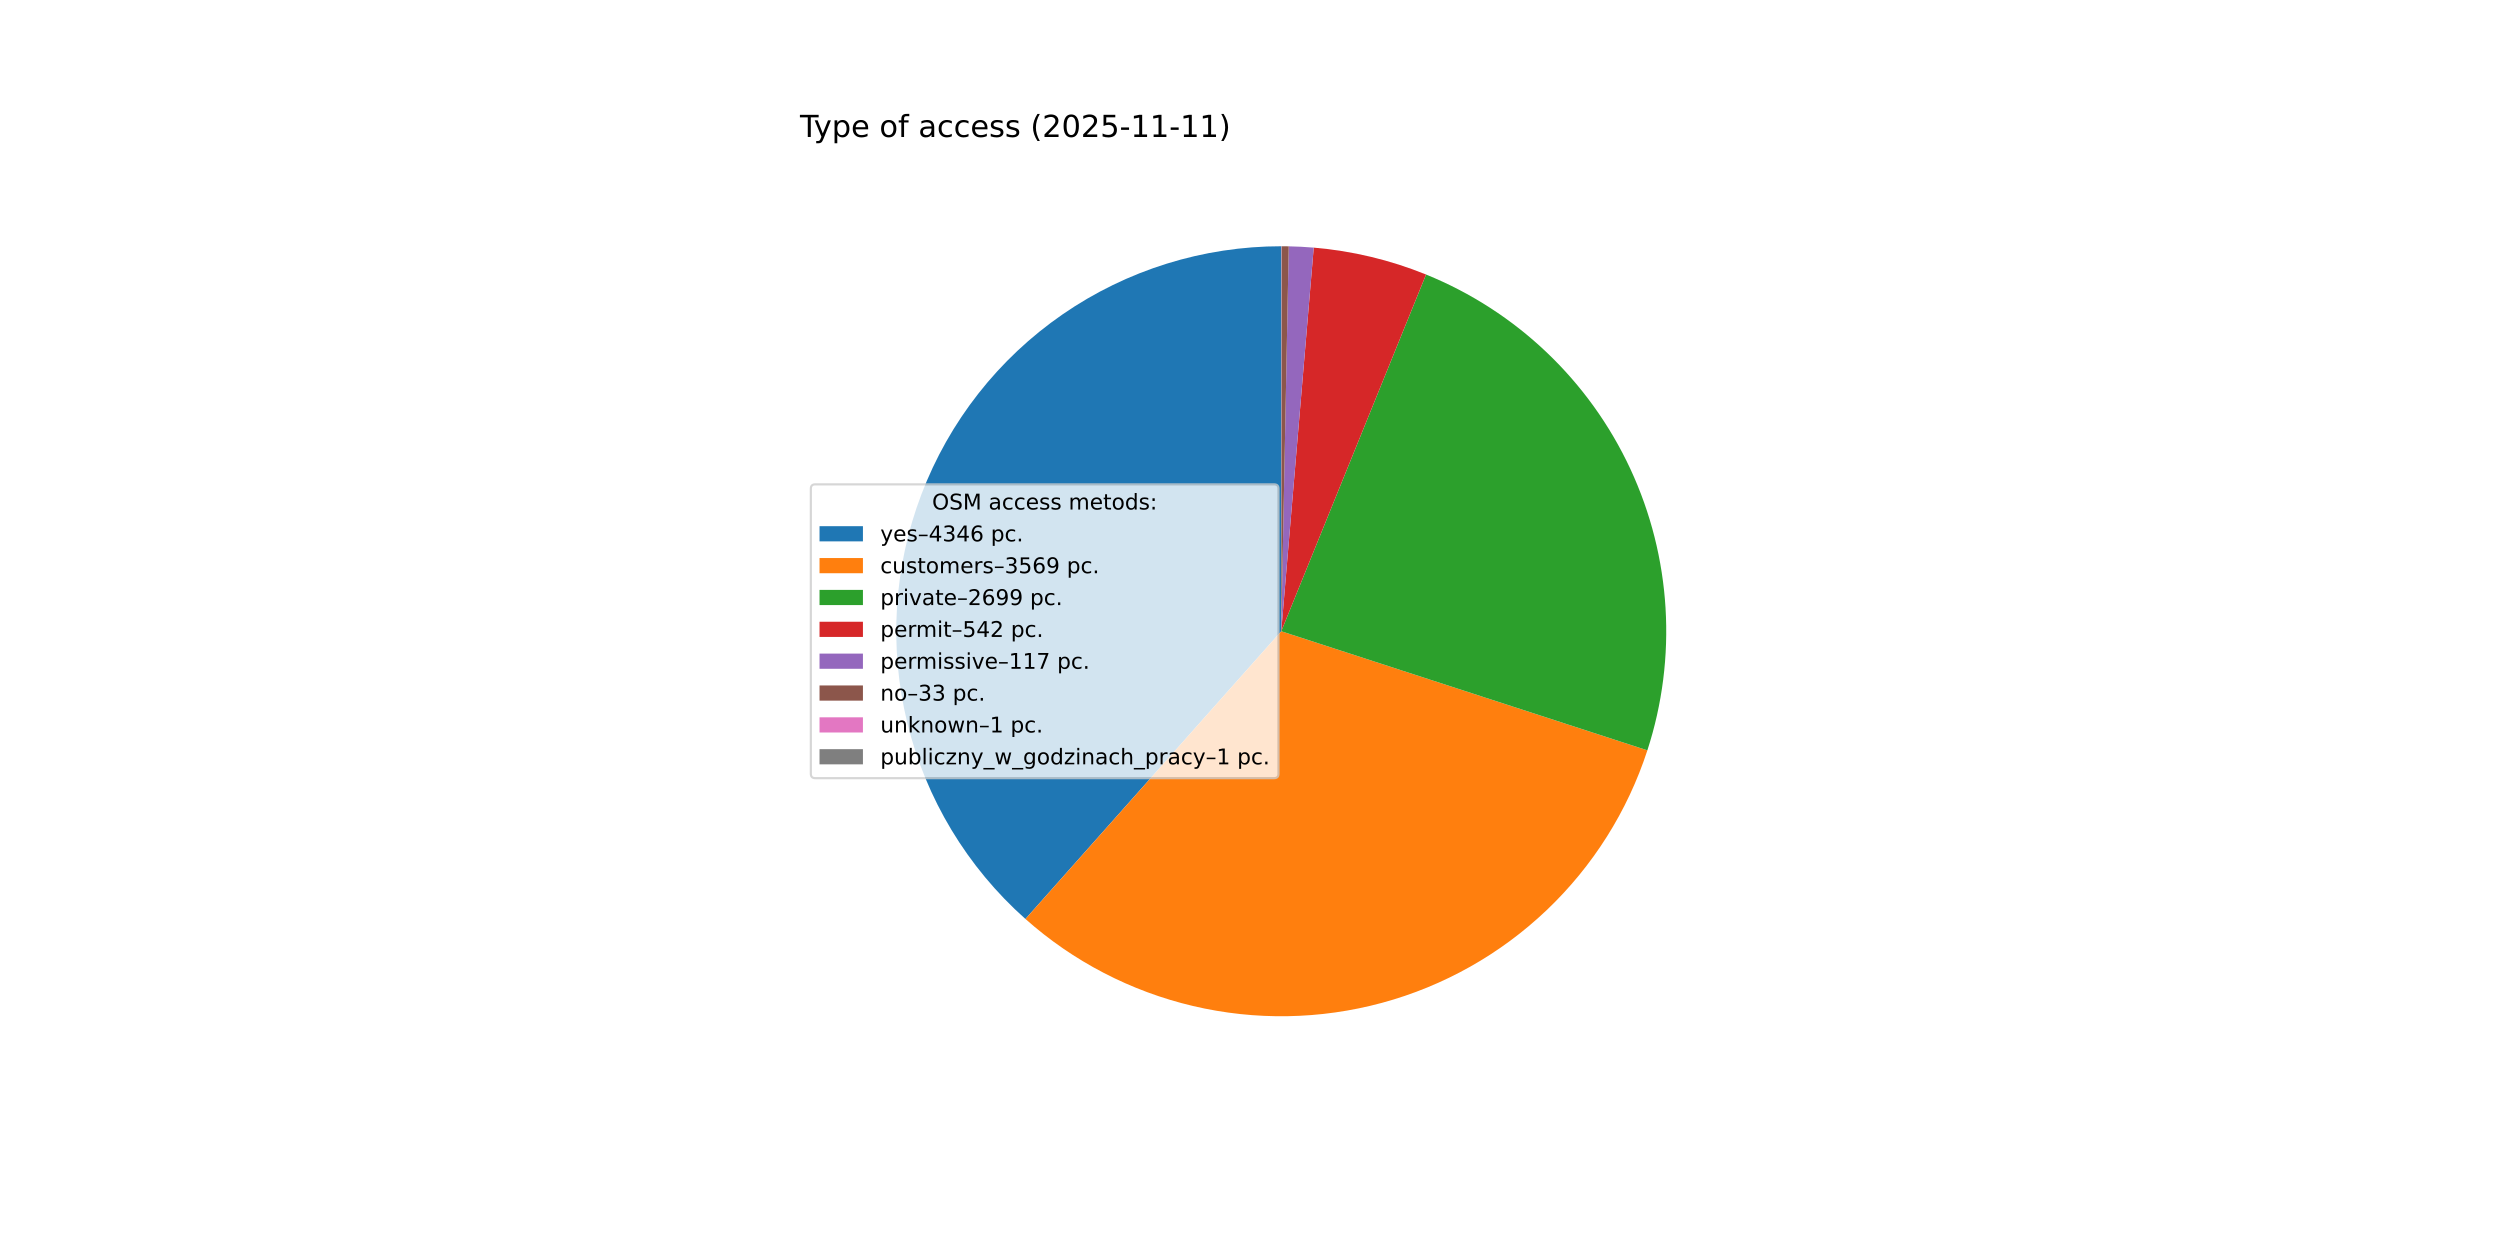
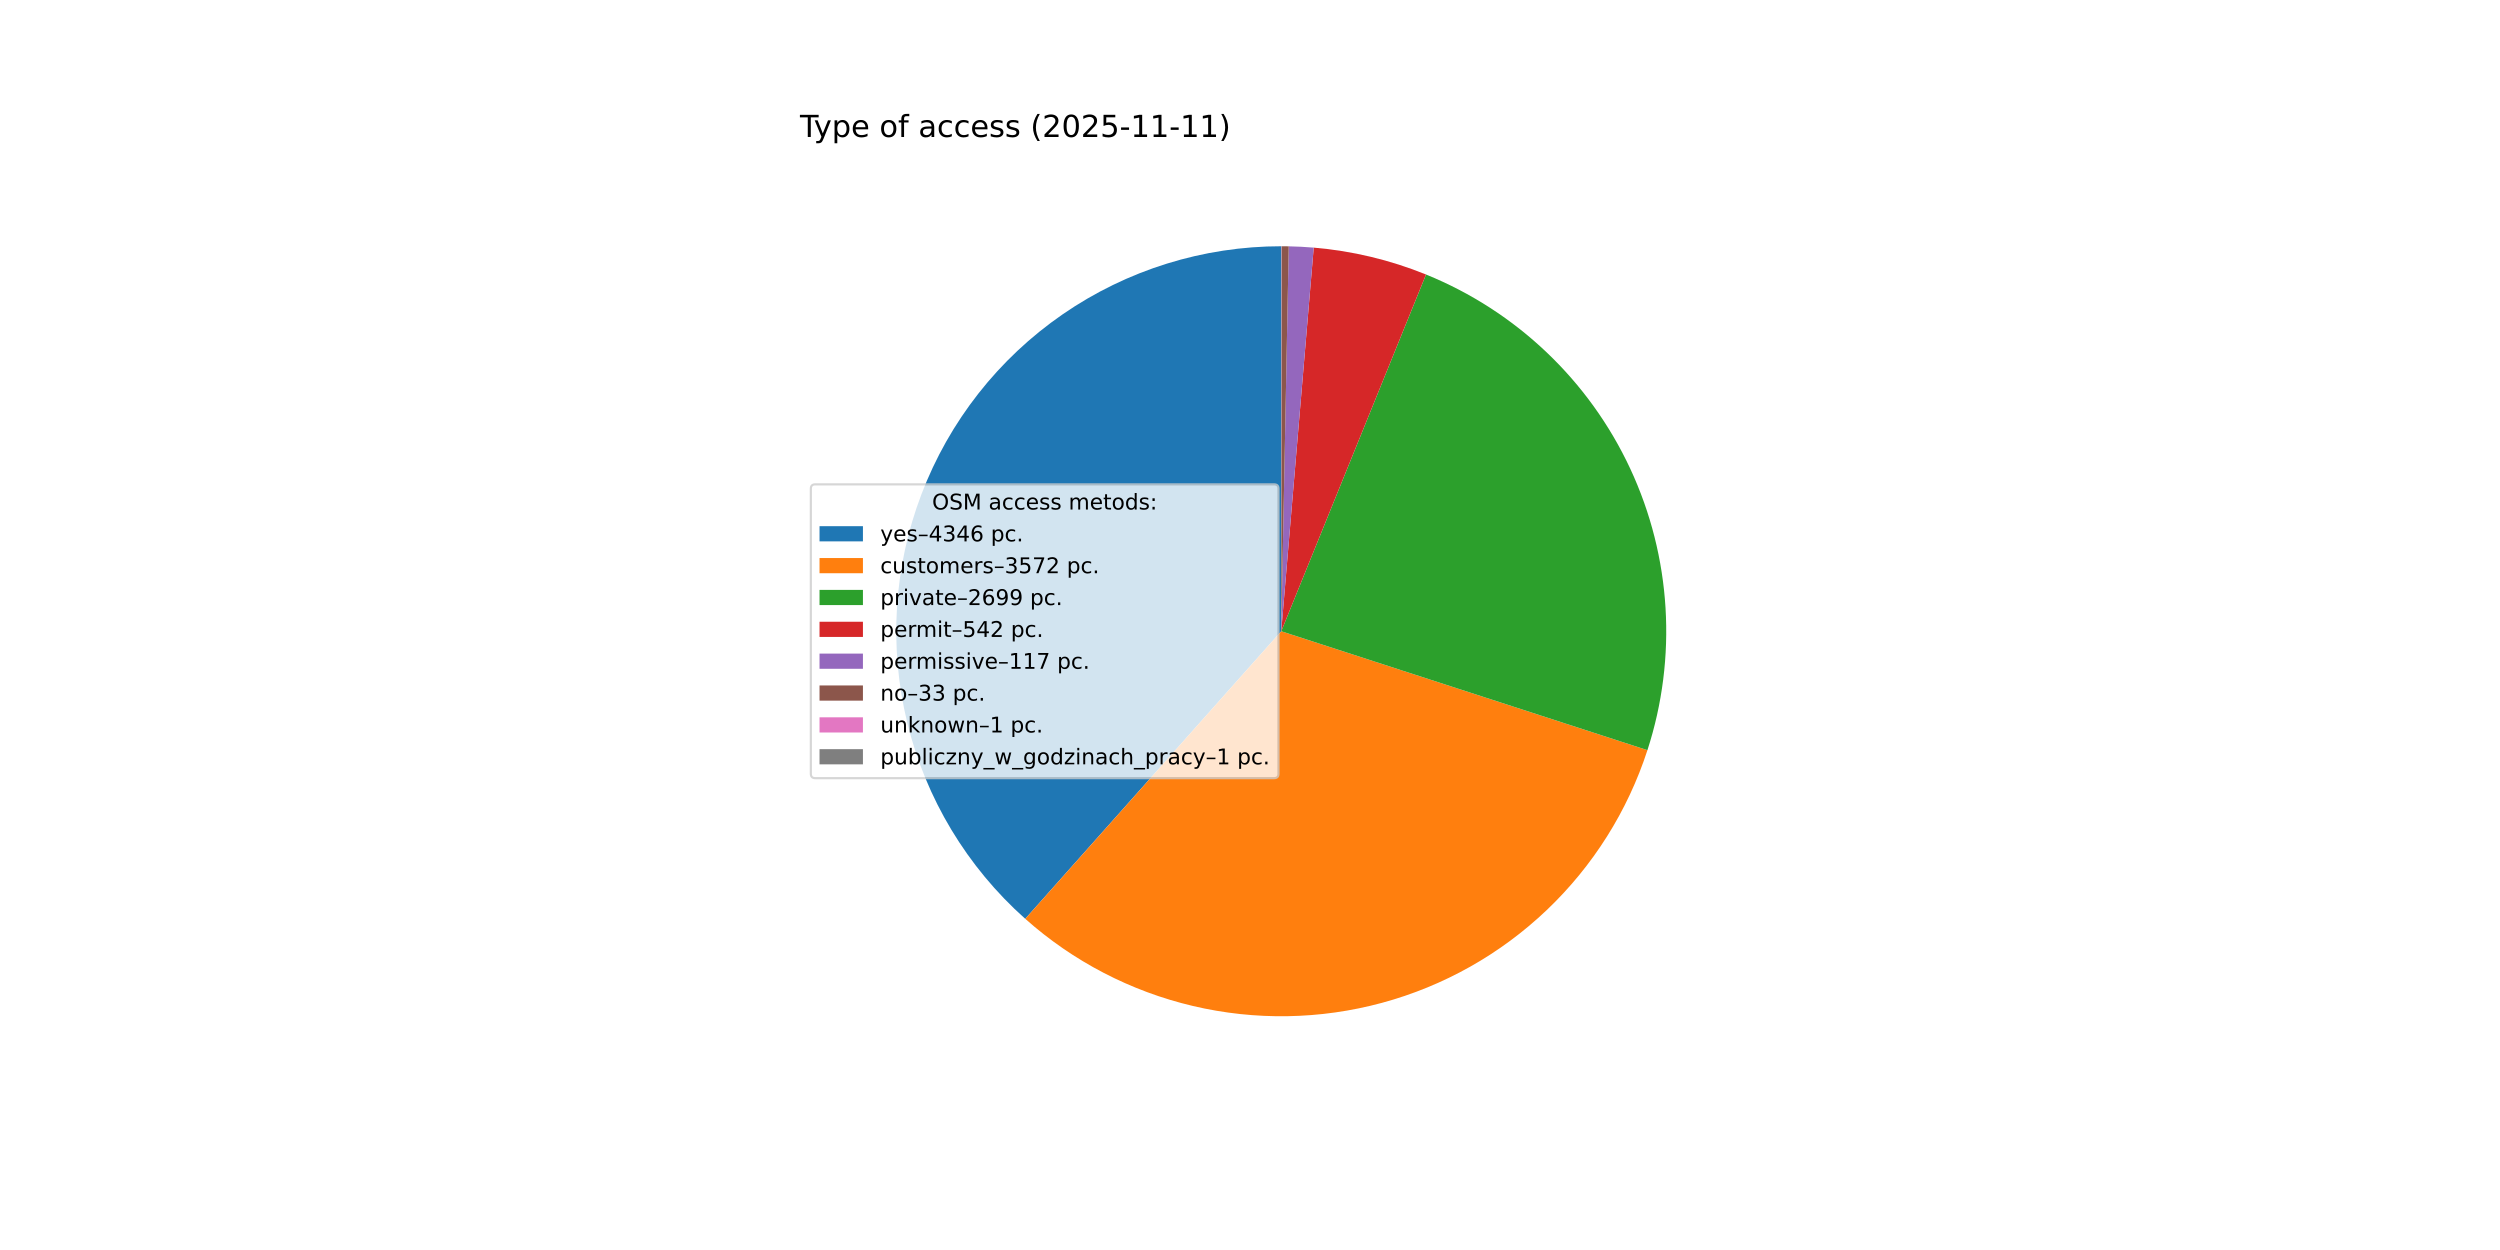
<svg xmlns="http://www.w3.org/2000/svg" xmlns:xlink="http://www.w3.org/1999/xlink" width="1152pt" height="576pt" viewBox="0 0 1152 576" version="1.1">
  <defs>
    <style type="text/css">*{stroke-linejoin: round; stroke-linecap: butt}</style>
  </defs>
  <g id="figure_1">
    <g id="patch_1">
      <path d="M 0 576  L 1152 576  L 1152 0  L 0 0  z " style="fill: #ffffff" />
    </g>
    <g id="axes_1">
      <g id="patch_2">
-         <path d="M 590.4 113.472  C 554.431 113.472 519.298 124.411 489.686 144.831  C 460.075 165.251 437.362 194.201 424.577 227.821  C 411.792 261.442 409.529 298.169 418.09 333.105  C 426.651 368.04 445.638 399.56 472.519 423.46  L 590.4 290.88  z " style="fill: #1f77b4" />
+         <path d="M 590.4 113.472  C 554.44 113.472 519.316 124.405 489.71 144.815  C 460.103 165.224 437.39 194.161 424.597 227.768  C 411.805 261.376 409.528 298.091 418.07 333.022  C 426.612 367.952 445.576 399.474 472.434 423.385  L 590.4 290.88  z " style="fill: #1f77b4" />
      </g>
      <g id="patch_3">
-         <path d="M 472.519 423.46  C 494.54 443.04 521.097 456.829 549.781 463.575  C 578.465 470.322 608.384 469.817 636.824 462.106  C 665.265 454.395 691.341 439.718 712.689 419.407  C 734.037 399.095 749.992 373.78 759.107 345.758  L 590.4 290.88  z " style="fill: #ff7f0e" />
+         <path d="M 472.434 423.385  C 494.455 442.99 521.021 456.8 549.72 463.561  C 578.418 470.322 608.355 469.823 636.812 462.109  C 665.27 454.396 691.36 439.709 712.716 419.38  C 734.072 399.052 750.028 373.717 759.134 345.674  L 590.4 290.88  z " style="fill: #ff7f0e" />
      </g>
      <g id="patch_4">
-         <path d="M 759.107 345.758  C 772.982 303.103 770.177 256.734 751.26 216.063  C 732.344 175.392 698.689 143.371 657.128 126.5  L 590.4 290.88  z " style="fill: #2ca02c" />
+         <path d="M 759.134 345.674  C 772.984 303.024 770.161 256.669 751.238 216.015  C 732.314 175.36 698.663 143.355 657.111 126.493  L 590.4 290.88  z " style="fill: #2ca02c" />
      </g>
      <g id="patch_5">
-         <path d="M 657.128 126.5  C 648.874 123.149 640.378 120.424 631.715 118.35  C 623.051 116.275 614.243 114.856 605.366 114.104  L 590.4 290.88  z " style="fill: #d62728" />
+         <path d="M 657.111 126.493  C 648.859 123.144 640.365 120.421 631.704 118.347  C 623.042 116.274 614.236 114.855 605.362 114.104  L 590.4 290.88  z " style="fill: #d62728" />
      </g>
      <g id="patch_6">
-         <path d="M 605.366 114.104  C 603.45 113.942 601.532 113.811 599.613 113.711  C 597.693 113.612 595.772 113.543 593.85 113.506  L 590.4 290.88  z " style="fill: #9467bd" />
+         <path d="M 605.362 114.104  C 603.447 113.942 601.529 113.811 599.61 113.711  C 597.691 113.611 595.77 113.543 593.849 113.506  L 590.4 290.88  z " style="fill: #9467bd" />
      </g>
      <g id="patch_7">
-         <path d="M 593.85 113.506  C 593.308 113.495 592.766 113.487 592.224 113.481  C 591.681 113.476 591.139 113.473 590.597 113.472  L 590.4 290.88  z " style="fill: #8c564b" />
+         <path d="M 593.849 113.506  C 593.307 113.495 592.765 113.487 592.223 113.481  C 591.681 113.476 591.139 113.473 590.597 113.472  L 590.4 290.88  z " style="fill: #8c564b" />
      </g>
      <g id="patch_8">
-         <path d="M 590.597 113.472  C 590.581 113.472 590.564 113.472 590.548 113.472  C 590.531 113.472 590.515 113.472 590.499 113.472  L 590.4 290.88  z " style="fill: #e377c2" />
+         <path d="M 590.597 113.472  C 590.581 113.472 590.564 113.472 590.548 113.472  C 590.531 113.472 590.515 113.472 590.498 113.472  L 590.4 290.88  z " style="fill: #e377c2" />
      </g>
      <g id="patch_9">
-         <path d="M 590.499 113.472  C 590.482 113.472 590.466 113.472 590.449 113.472  C 590.433 113.472 590.416 113.472 590.4 113.472  L 590.4 290.88  z " style="fill: #7f7f7f" />
+         <path d="M 590.498 113.472  C 590.482 113.472 590.466 113.472 590.449 113.472  C 590.433 113.472 590.416 113.472 590.4 113.472  L 590.4 290.88  z " style="fill: #7f7f7f" />
      </g>
      <g id="matplotlib.axis_1" />
      <g id="matplotlib.axis_2" />
      <g id="text_1">
        <g transform="translate(368.64 63.12) scale(0.14 -0.14)">
          <defs>
            <path id="DejaVuSans-54" d="M -19 4666  L 3928 4666  L 3928 4134  L 2272 4134  L 2272 0  L 1638 0  L 1638 4134  L -19 4134  L -19 4666  z " transform="scale(0.015625)" />
            <path id="DejaVuSans-79" d="M 2059 -325  Q 1816 -950 1584 -1140  Q 1353 -1331 966 -1331  L 506 -1331  L 506 -850  L 844 -850  Q 1081 -850 1212 -737  Q 1344 -625 1503 -206  L 1606 56  L 191 3500  L 800 3500  L 1894 763  L 2988 3500  L 3597 3500  L 2059 -325  z " transform="scale(0.015625)" />
            <path id="DejaVuSans-70" d="M 1159 525  L 1159 -1331  L 581 -1331  L 581 3500  L 1159 3500  L 1159 2969  Q 1341 3281 1617 3432  Q 1894 3584 2278 3584  Q 2916 3584 3314 3078  Q 3713 2572 3713 1747  Q 3713 922 3314 415  Q 2916 -91 2278 -91  Q 1894 -91 1617 61  Q 1341 213 1159 525  z M 3116 1747  Q 3116 2381 2855 2742  Q 2594 3103 2138 3103  Q 1681 3103 1420 2742  Q 1159 2381 1159 1747  Q 1159 1113 1420 752  Q 1681 391 2138 391  Q 2594 391 2855 752  Q 3116 1113 3116 1747  z " transform="scale(0.015625)" />
            <path id="DejaVuSans-65" d="M 3597 1894  L 3597 1613  L 953 1613  Q 991 1019 1311 708  Q 1631 397 2203 397  Q 2534 397 2845 478  Q 3156 559 3463 722  L 3463 178  Q 3153 47 2828 -22  Q 2503 -91 2169 -91  Q 1331 -91 842 396  Q 353 884 353 1716  Q 353 2575 817 3079  Q 1281 3584 2069 3584  Q 2775 3584 3186 3129  Q 3597 2675 3597 1894  z M 3022 2063  Q 3016 2534 2758 2815  Q 2500 3097 2075 3097  Q 1594 3097 1305 2825  Q 1016 2553 972 2059  L 3022 2063  z " transform="scale(0.015625)" />
            <path id="DejaVuSans-20" transform="scale(0.015625)" />
            <path id="DejaVuSans-6f" d="M 1959 3097  Q 1497 3097 1228 2736  Q 959 2375 959 1747  Q 959 1119 1226 758  Q 1494 397 1959 397  Q 2419 397 2687 759  Q 2956 1122 2956 1747  Q 2956 2369 2687 2733  Q 2419 3097 1959 3097  z M 1959 3584  Q 2709 3584 3137 3096  Q 3566 2609 3566 1747  Q 3566 888 3137 398  Q 2709 -91 1959 -91  Q 1206 -91 779 398  Q 353 888 353 1747  Q 353 2609 779 3096  Q 1206 3584 1959 3584  z " transform="scale(0.015625)" />
            <path id="DejaVuSans-66" d="M 2375 4863  L 2375 4384  L 1825 4384  Q 1516 4384 1395 4259  Q 1275 4134 1275 3809  L 1275 3500  L 2222 3500  L 2222 3053  L 1275 3053  L 1275 0  L 697 0  L 697 3053  L 147 3053  L 147 3500  L 697 3500  L 697 3744  Q 697 4328 969 4595  Q 1241 4863 1831 4863  L 2375 4863  z " transform="scale(0.015625)" />
            <path id="DejaVuSans-61" d="M 2194 1759  Q 1497 1759 1228 1600  Q 959 1441 959 1056  Q 959 750 1161 570  Q 1363 391 1709 391  Q 2188 391 2477 730  Q 2766 1069 2766 1631  L 2766 1759  L 2194 1759  z M 3341 1997  L 3341 0  L 2766 0  L 2766 531  Q 2569 213 2275 61  Q 1981 -91 1556 -91  Q 1019 -91 701 211  Q 384 513 384 1019  Q 384 1609 779 1909  Q 1175 2209 1959 2209  L 2766 2209  L 2766 2266  Q 2766 2663 2505 2880  Q 2244 3097 1772 3097  Q 1472 3097 1187 3025  Q 903 2953 641 2809  L 641 3341  Q 956 3463 1253 3523  Q 1550 3584 1831 3584  Q 2591 3584 2966 3190  Q 3341 2797 3341 1997  z " transform="scale(0.015625)" />
            <path id="DejaVuSans-63" d="M 3122 3366  L 3122 2828  Q 2878 2963 2633 3030  Q 2388 3097 2138 3097  Q 1578 3097 1268 2742  Q 959 2388 959 1747  Q 959 1106 1268 751  Q 1578 397 2138 397  Q 2388 397 2633 464  Q 2878 531 3122 666  L 3122 134  Q 2881 22 2623 -34  Q 2366 -91 2075 -91  Q 1284 -91 818 406  Q 353 903 353 1747  Q 353 2603 823 3093  Q 1294 3584 2113 3584  Q 2378 3584 2631 3529  Q 2884 3475 3122 3366  z " transform="scale(0.015625)" />
            <path id="DejaVuSans-73" d="M 2834 3397  L 2834 2853  Q 2591 2978 2328 3040  Q 2066 3103 1784 3103  Q 1356 3103 1142 2972  Q 928 2841 928 2578  Q 928 2378 1081 2264  Q 1234 2150 1697 2047  L 1894 2003  Q 2506 1872 2764 1633  Q 3022 1394 3022 966  Q 3022 478 2636 193  Q 2250 -91 1575 -91  Q 1294 -91 989 -36  Q 684 19 347 128  L 347 722  Q 666 556 975 473  Q 1284 391 1588 391  Q 1994 391 2212 530  Q 2431 669 2431 922  Q 2431 1156 2273 1281  Q 2116 1406 1581 1522  L 1381 1569  Q 847 1681 609 1914  Q 372 2147 372 2553  Q 372 3047 722 3315  Q 1072 3584 1716 3584  Q 2034 3584 2315 3537  Q 2597 3491 2834 3397  z " transform="scale(0.015625)" />
            <path id="DejaVuSans-28" d="M 1984 4856  Q 1566 4138 1362 3434  Q 1159 2731 1159 2009  Q 1159 1288 1364 580  Q 1569 -128 1984 -844  L 1484 -844  Q 1016 -109 783 600  Q 550 1309 550 2009  Q 550 2706 781 3412  Q 1013 4119 1484 4856  L 1984 4856  z " transform="scale(0.015625)" />
            <path id="DejaVuSans-32" d="M 1228 531  L 3431 531  L 3431 0  L 469 0  L 469 531  Q 828 903 1448 1529  Q 2069 2156 2228 2338  Q 2531 2678 2651 2914  Q 2772 3150 2772 3378  Q 2772 3750 2511 3984  Q 2250 4219 1831 4219  Q 1534 4219 1204 4116  Q 875 4013 500 3803  L 500 4441  Q 881 4594 1212 4672  Q 1544 4750 1819 4750  Q 2544 4750 2975 4387  Q 3406 4025 3406 3419  Q 3406 3131 3298 2873  Q 3191 2616 2906 2266  Q 2828 2175 2409 1742  Q 1991 1309 1228 531  z " transform="scale(0.015625)" />
            <path id="DejaVuSans-30" d="M 2034 4250  Q 1547 4250 1301 3770  Q 1056 3291 1056 2328  Q 1056 1369 1301 889  Q 1547 409 2034 409  Q 2525 409 2770 889  Q 3016 1369 3016 2328  Q 3016 3291 2770 3770  Q 2525 4250 2034 4250  z M 2034 4750  Q 2819 4750 3233 4129  Q 3647 3509 3647 2328  Q 3647 1150 3233 529  Q 2819 -91 2034 -91  Q 1250 -91 836 529  Q 422 1150 422 2328  Q 422 3509 836 4129  Q 1250 4750 2034 4750  z " transform="scale(0.015625)" />
            <path id="DejaVuSans-35" d="M 691 4666  L 3169 4666  L 3169 4134  L 1269 4134  L 1269 2991  Q 1406 3038 1543 3061  Q 1681 3084 1819 3084  Q 2600 3084 3056 2656  Q 3513 2228 3513 1497  Q 3513 744 3044 326  Q 2575 -91 1722 -91  Q 1428 -91 1123 -41  Q 819 9 494 109  L 494 744  Q 775 591 1075 516  Q 1375 441 1709 441  Q 2250 441 2565 725  Q 2881 1009 2881 1497  Q 2881 1984 2565 2268  Q 2250 2553 1709 2553  Q 1456 2553 1204 2497  Q 953 2441 691 2322  L 691 4666  z " transform="scale(0.015625)" />
            <path id="DejaVuSans-2d" d="M 313 2009  L 1997 2009  L 1997 1497  L 313 1497  L 313 2009  z " transform="scale(0.015625)" />
            <path id="DejaVuSans-31" d="M 794 531  L 1825 531  L 1825 4091  L 703 3866  L 703 4441  L 1819 4666  L 2450 4666  L 2450 531  L 3481 531  L 3481 0  L 794 0  L 794 531  z " transform="scale(0.015625)" />
            <path id="DejaVuSans-29" d="M 513 4856  L 1013 4856  Q 1481 4119 1714 3412  Q 1947 2706 1947 2009  Q 1947 1309 1714 600  Q 1481 -109 1013 -844  L 513 -844  Q 928 -128 1133 580  Q 1338 1288 1338 2009  Q 1338 2731 1133 3434  Q 928 4138 513 4856  z " transform="scale(0.015625)" />
          </defs>
          <use xlink:href="#DejaVuSans-54" />
          <use xlink:href="#DejaVuSans-79" x="45.459" />
          <use xlink:href="#DejaVuSans-70" x="104.639" />
          <use xlink:href="#DejaVuSans-65" x="168.115" />
          <use xlink:href="#DejaVuSans-20" x="229.639" />
          <use xlink:href="#DejaVuSans-6f" x="261.426" />
          <use xlink:href="#DejaVuSans-66" x="322.607" />
          <use xlink:href="#DejaVuSans-20" x="357.812" />
          <use xlink:href="#DejaVuSans-61" x="389.6" />
          <use xlink:href="#DejaVuSans-63" x="450.879" />
          <use xlink:href="#DejaVuSans-63" x="505.859" />
          <use xlink:href="#DejaVuSans-65" x="560.84" />
          <use xlink:href="#DejaVuSans-73" x="622.363" />
          <use xlink:href="#DejaVuSans-73" x="674.463" />
          <use xlink:href="#DejaVuSans-20" x="726.562" />
          <use xlink:href="#DejaVuSans-28" x="758.35" />
          <use xlink:href="#DejaVuSans-32" x="797.363" />
          <use xlink:href="#DejaVuSans-30" x="860.986" />
          <use xlink:href="#DejaVuSans-32" x="924.609" />
          <use xlink:href="#DejaVuSans-35" x="988.232" />
          <use xlink:href="#DejaVuSans-2d" x="1051.855" />
          <use xlink:href="#DejaVuSans-31" x="1087.939" />
          <use xlink:href="#DejaVuSans-31" x="1151.562" />
          <use xlink:href="#DejaVuSans-2d" x="1215.186" />
          <use xlink:href="#DejaVuSans-31" x="1251.27" />
          <use xlink:href="#DejaVuSans-31" x="1314.893" />
          <use xlink:href="#DejaVuSans-29" x="1378.516" />
        </g>
      </g>
      <g id="legend_1">
        <g id="patch_10">
          <path d="M 375.64 358.571  L 587.126 358.571  Q 589.126 358.571 589.126 356.571  L 589.126 225.189  Q 589.126 223.189 587.126 223.189  L 375.64 223.189  Q 373.64 223.189 373.64 225.189  L 373.64 356.571  Q 373.64 358.571 375.64 358.571  z " style="fill: #ffffff; opacity: 0.8; stroke: #cccccc; stroke-linejoin: miter" />
        </g>
        <g id="text_2">
          <g transform="translate(429.5025 234.7878) scale(0.1 -0.1)">
            <defs>
              <path id="DejaVuSans-4f" d="M 2522 4238  Q 1834 4238 1429 3725  Q 1025 3213 1025 2328  Q 1025 1447 1429 934  Q 1834 422 2522 422  Q 3209 422 3611 934  Q 4013 1447 4013 2328  Q 4013 3213 3611 3725  Q 3209 4238 2522 4238  z M 2522 4750  Q 3503 4750 4090 4092  Q 4678 3434 4678 2328  Q 4678 1225 4090 567  Q 3503 -91 2522 -91  Q 1538 -91 948 565  Q 359 1222 359 2328  Q 359 3434 948 4092  Q 1538 4750 2522 4750  z " transform="scale(0.015625)" />
              <path id="DejaVuSans-53" d="M 3425 4513  L 3425 3897  Q 3066 4069 2747 4153  Q 2428 4238 2131 4238  Q 1616 4238 1336 4038  Q 1056 3838 1056 3469  Q 1056 3159 1242 3001  Q 1428 2844 1947 2747  L 2328 2669  Q 3034 2534 3370 2195  Q 3706 1856 3706 1288  Q 3706 609 3251 259  Q 2797 -91 1919 -91  Q 1588 -91 1214 -16  Q 841 59 441 206  L 441 856  Q 825 641 1194 531  Q 1563 422 1919 422  Q 2459 422 2753 634  Q 3047 847 3047 1241  Q 3047 1584 2836 1778  Q 2625 1972 2144 2069  L 1759 2144  Q 1053 2284 737 2584  Q 422 2884 422 3419  Q 422 4038 858 4394  Q 1294 4750 2059 4750  Q 2388 4750 2728 4690  Q 3069 4631 3425 4513  z " transform="scale(0.015625)" />
              <path id="DejaVuSans-4d" d="M 628 4666  L 1569 4666  L 2759 1491  L 3956 4666  L 4897 4666  L 4897 0  L 4281 0  L 4281 4097  L 3078 897  L 2444 897  L 1241 4097  L 1241 0  L 628 0  L 628 4666  z " transform="scale(0.015625)" />
              <path id="DejaVuSans-6d" d="M 3328 2828  Q 3544 3216 3844 3400  Q 4144 3584 4550 3584  Q 5097 3584 5394 3201  Q 5691 2819 5691 2113  L 5691 0  L 5113 0  L 5113 2094  Q 5113 2597 4934 2840  Q 4756 3084 4391 3084  Q 3944 3084 3684 2787  Q 3425 2491 3425 1978  L 3425 0  L 2847 0  L 2847 2094  Q 2847 2600 2669 2842  Q 2491 3084 2119 3084  Q 1678 3084 1418 2786  Q 1159 2488 1159 1978  L 1159 0  L 581 0  L 581 3500  L 1159 3500  L 1159 2956  Q 1356 3278 1631 3431  Q 1906 3584 2284 3584  Q 2666 3584 2933 3390  Q 3200 3197 3328 2828  z " transform="scale(0.015625)" />
              <path id="DejaVuSans-74" d="M 1172 4494  L 1172 3500  L 2356 3500  L 2356 3053  L 1172 3053  L 1172 1153  Q 1172 725 1289 603  Q 1406 481 1766 481  L 2356 481  L 2356 0  L 1766 0  Q 1100 0 847 248  Q 594 497 594 1153  L 594 3053  L 172 3053  L 172 3500  L 594 3500  L 594 4494  L 1172 4494  z " transform="scale(0.015625)" />
              <path id="DejaVuSans-64" d="M 2906 2969  L 2906 4863  L 3481 4863  L 3481 0  L 2906 0  L 2906 525  Q 2725 213 2448 61  Q 2172 -91 1784 -91  Q 1150 -91 751 415  Q 353 922 353 1747  Q 353 2572 751 3078  Q 1150 3584 1784 3584  Q 2172 3584 2448 3432  Q 2725 3281 2906 2969  z M 947 1747  Q 947 1113 1208 752  Q 1469 391 1925 391  Q 2381 391 2643 752  Q 2906 1113 2906 1747  Q 2906 2381 2643 2742  Q 2381 3103 1925 3103  Q 1469 3103 1208 2742  Q 947 2381 947 1747  z " transform="scale(0.015625)" />
              <path id="DejaVuSans-3a" d="M 750 794  L 1409 794  L 1409 0  L 750 0  L 750 794  z M 750 3309  L 1409 3309  L 1409 2516  L 750 2516  L 750 3309  z " transform="scale(0.015625)" />
            </defs>
            <use xlink:href="#DejaVuSans-4f" />
            <use xlink:href="#DejaVuSans-53" x="78.711" />
            <use xlink:href="#DejaVuSans-4d" x="142.188" />
            <use xlink:href="#DejaVuSans-20" x="228.467" />
            <use xlink:href="#DejaVuSans-61" x="260.254" />
            <use xlink:href="#DejaVuSans-63" x="321.533" />
            <use xlink:href="#DejaVuSans-63" x="376.514" />
            <use xlink:href="#DejaVuSans-65" x="431.494" />
            <use xlink:href="#DejaVuSans-73" x="493.018" />
            <use xlink:href="#DejaVuSans-73" x="545.117" />
            <use xlink:href="#DejaVuSans-20" x="597.217" />
            <use xlink:href="#DejaVuSans-6d" x="629.004" />
            <use xlink:href="#DejaVuSans-65" x="726.416" />
            <use xlink:href="#DejaVuSans-74" x="787.939" />
            <use xlink:href="#DejaVuSans-6f" x="827.148" />
            <use xlink:href="#DejaVuSans-64" x="888.33" />
            <use xlink:href="#DejaVuSans-73" x="951.807" />
            <use xlink:href="#DejaVuSans-3a" x="1003.906" />
          </g>
        </g>
        <g id="patch_11">
          <path d="M 377.64 249.466  L 397.64 249.466  L 397.64 242.466  L 377.64 242.466  z " style="fill: #1f77b4" />
        </g>
        <g id="text_3">
          <g transform="translate(405.64 249.4659) scale(0.1 -0.1)">
            <defs>
              <path id="DejaVuSans-2013" d="M 313 1978  L 2888 1978  L 2888 1528  L 313 1528  L 313 1978  z " transform="scale(0.015625)" />
              <path id="DejaVuSans-34" d="M 2419 4116  L 825 1625  L 2419 1625  L 2419 4116  z M 2253 4666  L 3047 4666  L 3047 1625  L 3713 1625  L 3713 1100  L 3047 1100  L 3047 0  L 2419 0  L 2419 1100  L 313 1100  L 313 1709  L 2253 4666  z " transform="scale(0.015625)" />
              <path id="DejaVuSans-33" d="M 2597 2516  Q 3050 2419 3304 2112  Q 3559 1806 3559 1356  Q 3559 666 3084 287  Q 2609 -91 1734 -91  Q 1441 -91 1130 -33  Q 819 25 488 141  L 488 750  Q 750 597 1062 519  Q 1375 441 1716 441  Q 2309 441 2620 675  Q 2931 909 2931 1356  Q 2931 1769 2642 2001  Q 2353 2234 1838 2234  L 1294 2234  L 1294 2753  L 1863 2753  Q 2328 2753 2575 2939  Q 2822 3125 2822 3475  Q 2822 3834 2567 4026  Q 2313 4219 1838 4219  Q 1578 4219 1281 4162  Q 984 4106 628 3988  L 628 4550  Q 988 4650 1302 4700  Q 1616 4750 1894 4750  Q 2613 4750 3031 4423  Q 3450 4097 3450 3541  Q 3450 3153 3228 2886  Q 3006 2619 2597 2516  z " transform="scale(0.015625)" />
              <path id="DejaVuSans-36" d="M 2113 2584  Q 1688 2584 1439 2293  Q 1191 2003 1191 1497  Q 1191 994 1439 701  Q 1688 409 2113 409  Q 2538 409 2786 701  Q 3034 994 3034 1497  Q 3034 2003 2786 2293  Q 2538 2584 2113 2584  z M 3366 4563  L 3366 3988  Q 3128 4100 2886 4159  Q 2644 4219 2406 4219  Q 1781 4219 1451 3797  Q 1122 3375 1075 2522  Q 1259 2794 1537 2939  Q 1816 3084 2150 3084  Q 2853 3084 3261 2657  Q 3669 2231 3669 1497  Q 3669 778 3244 343  Q 2819 -91 2113 -91  Q 1303 -91 875 529  Q 447 1150 447 2328  Q 447 3434 972 4092  Q 1497 4750 2381 4750  Q 2619 4750 2861 4703  Q 3103 4656 3366 4563  z " transform="scale(0.015625)" />
              <path id="DejaVuSans-2e" d="M 684 794  L 1344 794  L 1344 0  L 684 0  L 684 794  z " transform="scale(0.015625)" />
            </defs>
            <use xlink:href="#DejaVuSans-79" />
            <use xlink:href="#DejaVuSans-65" x="59.18" />
            <use xlink:href="#DejaVuSans-73" x="120.703" />
            <use xlink:href="#DejaVuSans-2013" x="172.803" />
            <use xlink:href="#DejaVuSans-34" x="222.803" />
            <use xlink:href="#DejaVuSans-33" x="286.426" />
            <use xlink:href="#DejaVuSans-34" x="350.049" />
            <use xlink:href="#DejaVuSans-36" x="413.672" />
            <use xlink:href="#DejaVuSans-20" x="477.295" />
            <use xlink:href="#DejaVuSans-70" x="509.082" />
            <use xlink:href="#DejaVuSans-63" x="572.559" />
            <use xlink:href="#DejaVuSans-2e" x="627.539" />
          </g>
        </g>
        <g id="patch_12">
          <path d="M 377.64 264.144  L 397.64 264.144  L 397.64 257.144  L 377.64 257.144  z " style="fill: #ff7f0e" />
        </g>
        <g id="text_4">
          <g transform="translate(405.64 264.1441) scale(0.1 -0.1)">
            <defs>
              <path id="DejaVuSans-75" d="M 544 1381  L 544 3500  L 1119 3500  L 1119 1403  Q 1119 906 1312 657  Q 1506 409 1894 409  Q 2359 409 2629 706  Q 2900 1003 2900 1516  L 2900 3500  L 3475 3500  L 3475 0  L 2900 0  L 2900 538  Q 2691 219 2414 64  Q 2138 -91 1772 -91  Q 1169 -91 856 284  Q 544 659 544 1381  z M 1991 3584  L 1991 3584  z " transform="scale(0.015625)" />
              <path id="DejaVuSans-72" d="M 2631 2963  Q 2534 3019 2420 3045  Q 2306 3072 2169 3072  Q 1681 3072 1420 2755  Q 1159 2438 1159 1844  L 1159 0  L 581 0  L 581 3500  L 1159 3500  L 1159 2956  Q 1341 3275 1631 3429  Q 1922 3584 2338 3584  Q 2397 3584 2469 3576  Q 2541 3569 2628 3553  L 2631 2963  z " transform="scale(0.015625)" />
-               <path id="DejaVuSans-39" d="M 703 97  L 703 672  Q 941 559 1184 500  Q 1428 441 1663 441  Q 2288 441 2617 861  Q 2947 1281 2994 2138  Q 2813 1869 2534 1725  Q 2256 1581 1919 1581  Q 1219 1581 811 2004  Q 403 2428 403 3163  Q 403 3881 828 4315  Q 1253 4750 1959 4750  Q 2769 4750 3195 4129  Q 3622 3509 3622 2328  Q 3622 1225 3098 567  Q 2575 -91 1691 -91  Q 1453 -91 1209 -44  Q 966 3 703 97  z M 1959 2075  Q 2384 2075 2632 2365  Q 2881 2656 2881 3163  Q 2881 3666 2632 3958  Q 2384 4250 1959 4250  Q 1534 4250 1286 3958  Q 1038 3666 1038 3163  Q 1038 2656 1286 2365  Q 1534 2075 1959 2075  z " transform="scale(0.015625)" />
+               <path id="DejaVuSans-37" d="M 525 4666  L 3525 4666  L 3525 4397  L 1831 0  L 1172 0  L 2766 4134  L 525 4134  L 525 4666  z " transform="scale(0.015625)" />
            </defs>
            <use xlink:href="#DejaVuSans-63" />
            <use xlink:href="#DejaVuSans-75" x="54.98" />
            <use xlink:href="#DejaVuSans-73" x="118.359" />
            <use xlink:href="#DejaVuSans-74" x="170.459" />
            <use xlink:href="#DejaVuSans-6f" x="209.668" />
            <use xlink:href="#DejaVuSans-6d" x="270.85" />
            <use xlink:href="#DejaVuSans-65" x="368.262" />
            <use xlink:href="#DejaVuSans-72" x="429.785" />
            <use xlink:href="#DejaVuSans-73" x="470.898" />
            <use xlink:href="#DejaVuSans-2013" x="522.998" />
            <use xlink:href="#DejaVuSans-33" x="572.998" />
            <use xlink:href="#DejaVuSans-35" x="636.621" />
-             <use xlink:href="#DejaVuSans-36" x="700.244" />
-             <use xlink:href="#DejaVuSans-39" x="763.867" />
+             <use xlink:href="#DejaVuSans-37" x="700.244" />
+             <use xlink:href="#DejaVuSans-32" x="763.867" />
            <use xlink:href="#DejaVuSans-20" x="827.49" />
            <use xlink:href="#DejaVuSans-70" x="859.277" />
            <use xlink:href="#DejaVuSans-63" x="922.754" />
            <use xlink:href="#DejaVuSans-2e" x="977.734" />
          </g>
        </g>
        <g id="patch_13">
          <path d="M 377.64 278.822  L 397.64 278.822  L 397.64 271.822  L 377.64 271.822  z " style="fill: #2ca02c" />
        </g>
        <g id="text_5">
          <g transform="translate(405.64 278.8222) scale(0.1 -0.1)">
            <defs>
              <path id="DejaVuSans-69" d="M 603 3500  L 1178 3500  L 1178 0  L 603 0  L 603 3500  z M 603 4863  L 1178 4863  L 1178 4134  L 603 4134  L 603 4863  z " transform="scale(0.015625)" />
              <path id="DejaVuSans-76" d="M 191 3500  L 800 3500  L 1894 563  L 2988 3500  L 3597 3500  L 2284 0  L 1503 0  L 191 3500  z " transform="scale(0.015625)" />
+               <path id="DejaVuSans-39" d="M 703 97  L 703 672  Q 941 559 1184 500  Q 1428 441 1663 441  Q 2288 441 2617 861  Q 2947 1281 2994 2138  Q 2813 1869 2534 1725  Q 2256 1581 1919 1581  Q 1219 1581 811 2004  Q 403 2428 403 3163  Q 403 3881 828 4315  Q 1253 4750 1959 4750  Q 2769 4750 3195 4129  Q 3622 3509 3622 2328  Q 3622 1225 3098 567  Q 2575 -91 1691 -91  Q 1453 -91 1209 -44  Q 966 3 703 97  z M 1959 2075  Q 2384 2075 2632 2365  Q 2881 2656 2881 3163  Q 2881 3666 2632 3958  Q 2384 4250 1959 4250  Q 1534 4250 1286 3958  Q 1038 3666 1038 3163  Q 1038 2656 1286 2365  Q 1534 2075 1959 2075  z " transform="scale(0.015625)" />
            </defs>
            <use xlink:href="#DejaVuSans-70" />
            <use xlink:href="#DejaVuSans-72" x="63.477" />
            <use xlink:href="#DejaVuSans-69" x="104.59" />
            <use xlink:href="#DejaVuSans-76" x="132.373" />
            <use xlink:href="#DejaVuSans-61" x="191.553" />
            <use xlink:href="#DejaVuSans-74" x="252.832" />
            <use xlink:href="#DejaVuSans-65" x="292.041" />
            <use xlink:href="#DejaVuSans-2013" x="353.564" />
            <use xlink:href="#DejaVuSans-32" x="403.564" />
            <use xlink:href="#DejaVuSans-36" x="467.188" />
            <use xlink:href="#DejaVuSans-39" x="530.811" />
            <use xlink:href="#DejaVuSans-39" x="594.434" />
            <use xlink:href="#DejaVuSans-20" x="658.057" />
            <use xlink:href="#DejaVuSans-70" x="689.844" />
            <use xlink:href="#DejaVuSans-63" x="753.32" />
            <use xlink:href="#DejaVuSans-2e" x="808.301" />
          </g>
        </g>
        <g id="patch_14">
          <path d="M 377.64 293.5  L 397.64 293.5  L 397.64 286.5  L 377.64 286.5  z " style="fill: #d62728" />
        </g>
        <g id="text_6">
          <g transform="translate(405.64 293.5003) scale(0.1 -0.1)">
            <use xlink:href="#DejaVuSans-70" />
            <use xlink:href="#DejaVuSans-65" x="63.477" />
            <use xlink:href="#DejaVuSans-72" x="125" />
            <use xlink:href="#DejaVuSans-6d" x="164.363" />
            <use xlink:href="#DejaVuSans-69" x="261.775" />
            <use xlink:href="#DejaVuSans-74" x="289.559" />
            <use xlink:href="#DejaVuSans-2013" x="328.768" />
            <use xlink:href="#DejaVuSans-35" x="378.768" />
            <use xlink:href="#DejaVuSans-34" x="442.391" />
            <use xlink:href="#DejaVuSans-32" x="506.014" />
            <use xlink:href="#DejaVuSans-20" x="569.637" />
            <use xlink:href="#DejaVuSans-70" x="601.424" />
            <use xlink:href="#DejaVuSans-63" x="664.9" />
            <use xlink:href="#DejaVuSans-2e" x="719.881" />
          </g>
        </g>
        <g id="patch_15">
          <path d="M 377.64 308.178  L 397.64 308.178  L 397.64 301.178  L 377.64 301.178  z " style="fill: #9467bd" />
        </g>
        <g id="text_7">
          <g transform="translate(405.64 308.1784) scale(0.1 -0.1)">
-             <defs>
-               <path id="DejaVuSans-37" d="M 525 4666  L 3525 4666  L 3525 4397  L 1831 0  L 1172 0  L 2766 4134  L 525 4134  L 525 4666  z " transform="scale(0.015625)" />
-             </defs>
            <use xlink:href="#DejaVuSans-70" />
            <use xlink:href="#DejaVuSans-65" x="63.477" />
            <use xlink:href="#DejaVuSans-72" x="125" />
            <use xlink:href="#DejaVuSans-6d" x="164.363" />
            <use xlink:href="#DejaVuSans-69" x="261.775" />
            <use xlink:href="#DejaVuSans-73" x="289.559" />
            <use xlink:href="#DejaVuSans-73" x="341.658" />
            <use xlink:href="#DejaVuSans-69" x="393.758" />
            <use xlink:href="#DejaVuSans-76" x="421.541" />
            <use xlink:href="#DejaVuSans-65" x="480.721" />
            <use xlink:href="#DejaVuSans-2013" x="542.244" />
            <use xlink:href="#DejaVuSans-31" x="592.244" />
            <use xlink:href="#DejaVuSans-31" x="655.867" />
            <use xlink:href="#DejaVuSans-37" x="719.49" />
            <use xlink:href="#DejaVuSans-20" x="783.113" />
            <use xlink:href="#DejaVuSans-70" x="814.9" />
            <use xlink:href="#DejaVuSans-63" x="878.377" />
            <use xlink:href="#DejaVuSans-2e" x="933.357" />
          </g>
        </g>
        <g id="patch_16">
          <path d="M 377.64 322.857  L 397.64 322.857  L 397.64 315.857  L 377.64 315.857  z " style="fill: #8c564b" />
        </g>
        <g id="text_8">
          <g transform="translate(405.64 322.8566) scale(0.1 -0.1)">
            <defs>
              <path id="DejaVuSans-6e" d="M 3513 2113  L 3513 0  L 2938 0  L 2938 2094  Q 2938 2591 2744 2837  Q 2550 3084 2163 3084  Q 1697 3084 1428 2787  Q 1159 2491 1159 1978  L 1159 0  L 581 0  L 581 3500  L 1159 3500  L 1159 2956  Q 1366 3272 1645 3428  Q 1925 3584 2291 3584  Q 2894 3584 3203 3211  Q 3513 2838 3513 2113  z " transform="scale(0.015625)" />
            </defs>
            <use xlink:href="#DejaVuSans-6e" />
            <use xlink:href="#DejaVuSans-6f" x="63.379" />
            <use xlink:href="#DejaVuSans-2013" x="124.561" />
            <use xlink:href="#DejaVuSans-33" x="174.561" />
            <use xlink:href="#DejaVuSans-33" x="238.184" />
            <use xlink:href="#DejaVuSans-20" x="301.807" />
            <use xlink:href="#DejaVuSans-70" x="333.594" />
            <use xlink:href="#DejaVuSans-63" x="397.07" />
            <use xlink:href="#DejaVuSans-2e" x="452.051" />
          </g>
        </g>
        <g id="patch_17">
          <path d="M 377.64 337.535  L 397.64 337.535  L 397.64 330.535  L 377.64 330.535  z " style="fill: #e377c2" />
        </g>
        <g id="text_9">
          <g transform="translate(405.64 337.5347) scale(0.1 -0.1)">
            <defs>
              <path id="DejaVuSans-6b" d="M 581 4863  L 1159 4863  L 1159 1991  L 2875 3500  L 3609 3500  L 1753 1863  L 3688 0  L 2938 0  L 1159 1709  L 1159 0  L 581 0  L 581 4863  z " transform="scale(0.015625)" />
              <path id="DejaVuSans-77" d="M 269 3500  L 844 3500  L 1563 769  L 2278 3500  L 2956 3500  L 3675 769  L 4391 3500  L 4966 3500  L 4050 0  L 3372 0  L 2619 2869  L 1863 0  L 1184 0  L 269 3500  z " transform="scale(0.015625)" />
            </defs>
            <use xlink:href="#DejaVuSans-75" />
            <use xlink:href="#DejaVuSans-6e" x="63.379" />
            <use xlink:href="#DejaVuSans-6b" x="126.758" />
            <use xlink:href="#DejaVuSans-6e" x="184.668" />
            <use xlink:href="#DejaVuSans-6f" x="248.047" />
            <use xlink:href="#DejaVuSans-77" x="309.229" />
            <use xlink:href="#DejaVuSans-6e" x="391.016" />
            <use xlink:href="#DejaVuSans-2013" x="454.395" />
            <use xlink:href="#DejaVuSans-31" x="504.395" />
            <use xlink:href="#DejaVuSans-20" x="568.018" />
            <use xlink:href="#DejaVuSans-70" x="599.805" />
            <use xlink:href="#DejaVuSans-63" x="663.281" />
            <use xlink:href="#DejaVuSans-2e" x="718.262" />
          </g>
        </g>
        <g id="patch_18">
          <path d="M 377.64 352.213  L 397.64 352.213  L 397.64 345.213  L 377.64 345.213  z " style="fill: #7f7f7f" />
        </g>
        <g id="text_10">
          <g transform="translate(405.64 352.2128) scale(0.1 -0.1)">
            <defs>
              <path id="DejaVuSans-62" d="M 3116 1747  Q 3116 2381 2855 2742  Q 2594 3103 2138 3103  Q 1681 3103 1420 2742  Q 1159 2381 1159 1747  Q 1159 1113 1420 752  Q 1681 391 2138 391  Q 2594 391 2855 752  Q 3116 1113 3116 1747  z M 1159 2969  Q 1341 3281 1617 3432  Q 1894 3584 2278 3584  Q 2916 3584 3314 3078  Q 3713 2572 3713 1747  Q 3713 922 3314 415  Q 2916 -91 2278 -91  Q 1894 -91 1617 61  Q 1341 213 1159 525  L 1159 0  L 581 0  L 581 4863  L 1159 4863  L 1159 2969  z " transform="scale(0.015625)" />
              <path id="DejaVuSans-6c" d="M 603 4863  L 1178 4863  L 1178 0  L 603 0  L 603 4863  z " transform="scale(0.015625)" />
              <path id="DejaVuSans-7a" d="M 353 3500  L 3084 3500  L 3084 2975  L 922 459  L 3084 459  L 3084 0  L 275 0  L 275 525  L 2438 3041  L 353 3041  L 353 3500  z " transform="scale(0.015625)" />
              <path id="DejaVuSans-5f" d="M 3263 -1063  L 3263 -1509  L -63 -1509  L -63 -1063  L 3263 -1063  z " transform="scale(0.015625)" />
              <path id="DejaVuSans-67" d="M 2906 1791  Q 2906 2416 2648 2759  Q 2391 3103 1925 3103  Q 1463 3103 1205 2759  Q 947 2416 947 1791  Q 947 1169 1205 825  Q 1463 481 1925 481  Q 2391 481 2648 825  Q 2906 1169 2906 1791  z M 3481 434  Q 3481 -459 3084 -895  Q 2688 -1331 1869 -1331  Q 1566 -1331 1297 -1286  Q 1028 -1241 775 -1147  L 775 -588  Q 1028 -725 1275 -790  Q 1522 -856 1778 -856  Q 2344 -856 2625 -561  Q 2906 -266 2906 331  L 2906 616  Q 2728 306 2450 153  Q 2172 0 1784 0  Q 1141 0 747 490  Q 353 981 353 1791  Q 353 2603 747 3093  Q 1141 3584 1784 3584  Q 2172 3584 2450 3431  Q 2728 3278 2906 2969  L 2906 3500  L 3481 3500  L 3481 434  z " transform="scale(0.015625)" />
              <path id="DejaVuSans-68" d="M 3513 2113  L 3513 0  L 2938 0  L 2938 2094  Q 2938 2591 2744 2837  Q 2550 3084 2163 3084  Q 1697 3084 1428 2787  Q 1159 2491 1159 1978  L 1159 0  L 581 0  L 581 4863  L 1159 4863  L 1159 2956  Q 1366 3272 1645 3428  Q 1925 3584 2291 3584  Q 2894 3584 3203 3211  Q 3513 2838 3513 2113  z " transform="scale(0.015625)" />
            </defs>
            <use xlink:href="#DejaVuSans-70" />
            <use xlink:href="#DejaVuSans-75" x="63.477" />
            <use xlink:href="#DejaVuSans-62" x="126.855" />
            <use xlink:href="#DejaVuSans-6c" x="190.332" />
            <use xlink:href="#DejaVuSans-69" x="218.115" />
            <use xlink:href="#DejaVuSans-63" x="245.898" />
            <use xlink:href="#DejaVuSans-7a" x="300.879" />
            <use xlink:href="#DejaVuSans-6e" x="353.369" />
            <use xlink:href="#DejaVuSans-79" x="416.748" />
            <use xlink:href="#DejaVuSans-5f" x="475.928" />
            <use xlink:href="#DejaVuSans-77" x="525.928" />
            <use xlink:href="#DejaVuSans-5f" x="607.715" />
            <use xlink:href="#DejaVuSans-67" x="657.715" />
            <use xlink:href="#DejaVuSans-6f" x="721.191" />
            <use xlink:href="#DejaVuSans-64" x="782.373" />
            <use xlink:href="#DejaVuSans-7a" x="845.85" />
            <use xlink:href="#DejaVuSans-69" x="898.34" />
            <use xlink:href="#DejaVuSans-6e" x="926.123" />
            <use xlink:href="#DejaVuSans-61" x="989.502" />
            <use xlink:href="#DejaVuSans-63" x="1050.781" />
            <use xlink:href="#DejaVuSans-68" x="1105.762" />
            <use xlink:href="#DejaVuSans-5f" x="1169.141" />
            <use xlink:href="#DejaVuSans-70" x="1219.141" />
            <use xlink:href="#DejaVuSans-72" x="1282.617" />
            <use xlink:href="#DejaVuSans-61" x="1323.73" />
            <use xlink:href="#DejaVuSans-63" x="1385.01" />
            <use xlink:href="#DejaVuSans-79" x="1439.99" />
            <use xlink:href="#DejaVuSans-2013" x="1499.17" />
            <use xlink:href="#DejaVuSans-31" x="1549.17" />
            <use xlink:href="#DejaVuSans-20" x="1612.793" />
            <use xlink:href="#DejaVuSans-70" x="1644.58" />
            <use xlink:href="#DejaVuSans-63" x="1708.057" />
            <use xlink:href="#DejaVuSans-2e" x="1763.037" />
          </g>
        </g>
      </g>
    </g>
  </g>
</svg>
